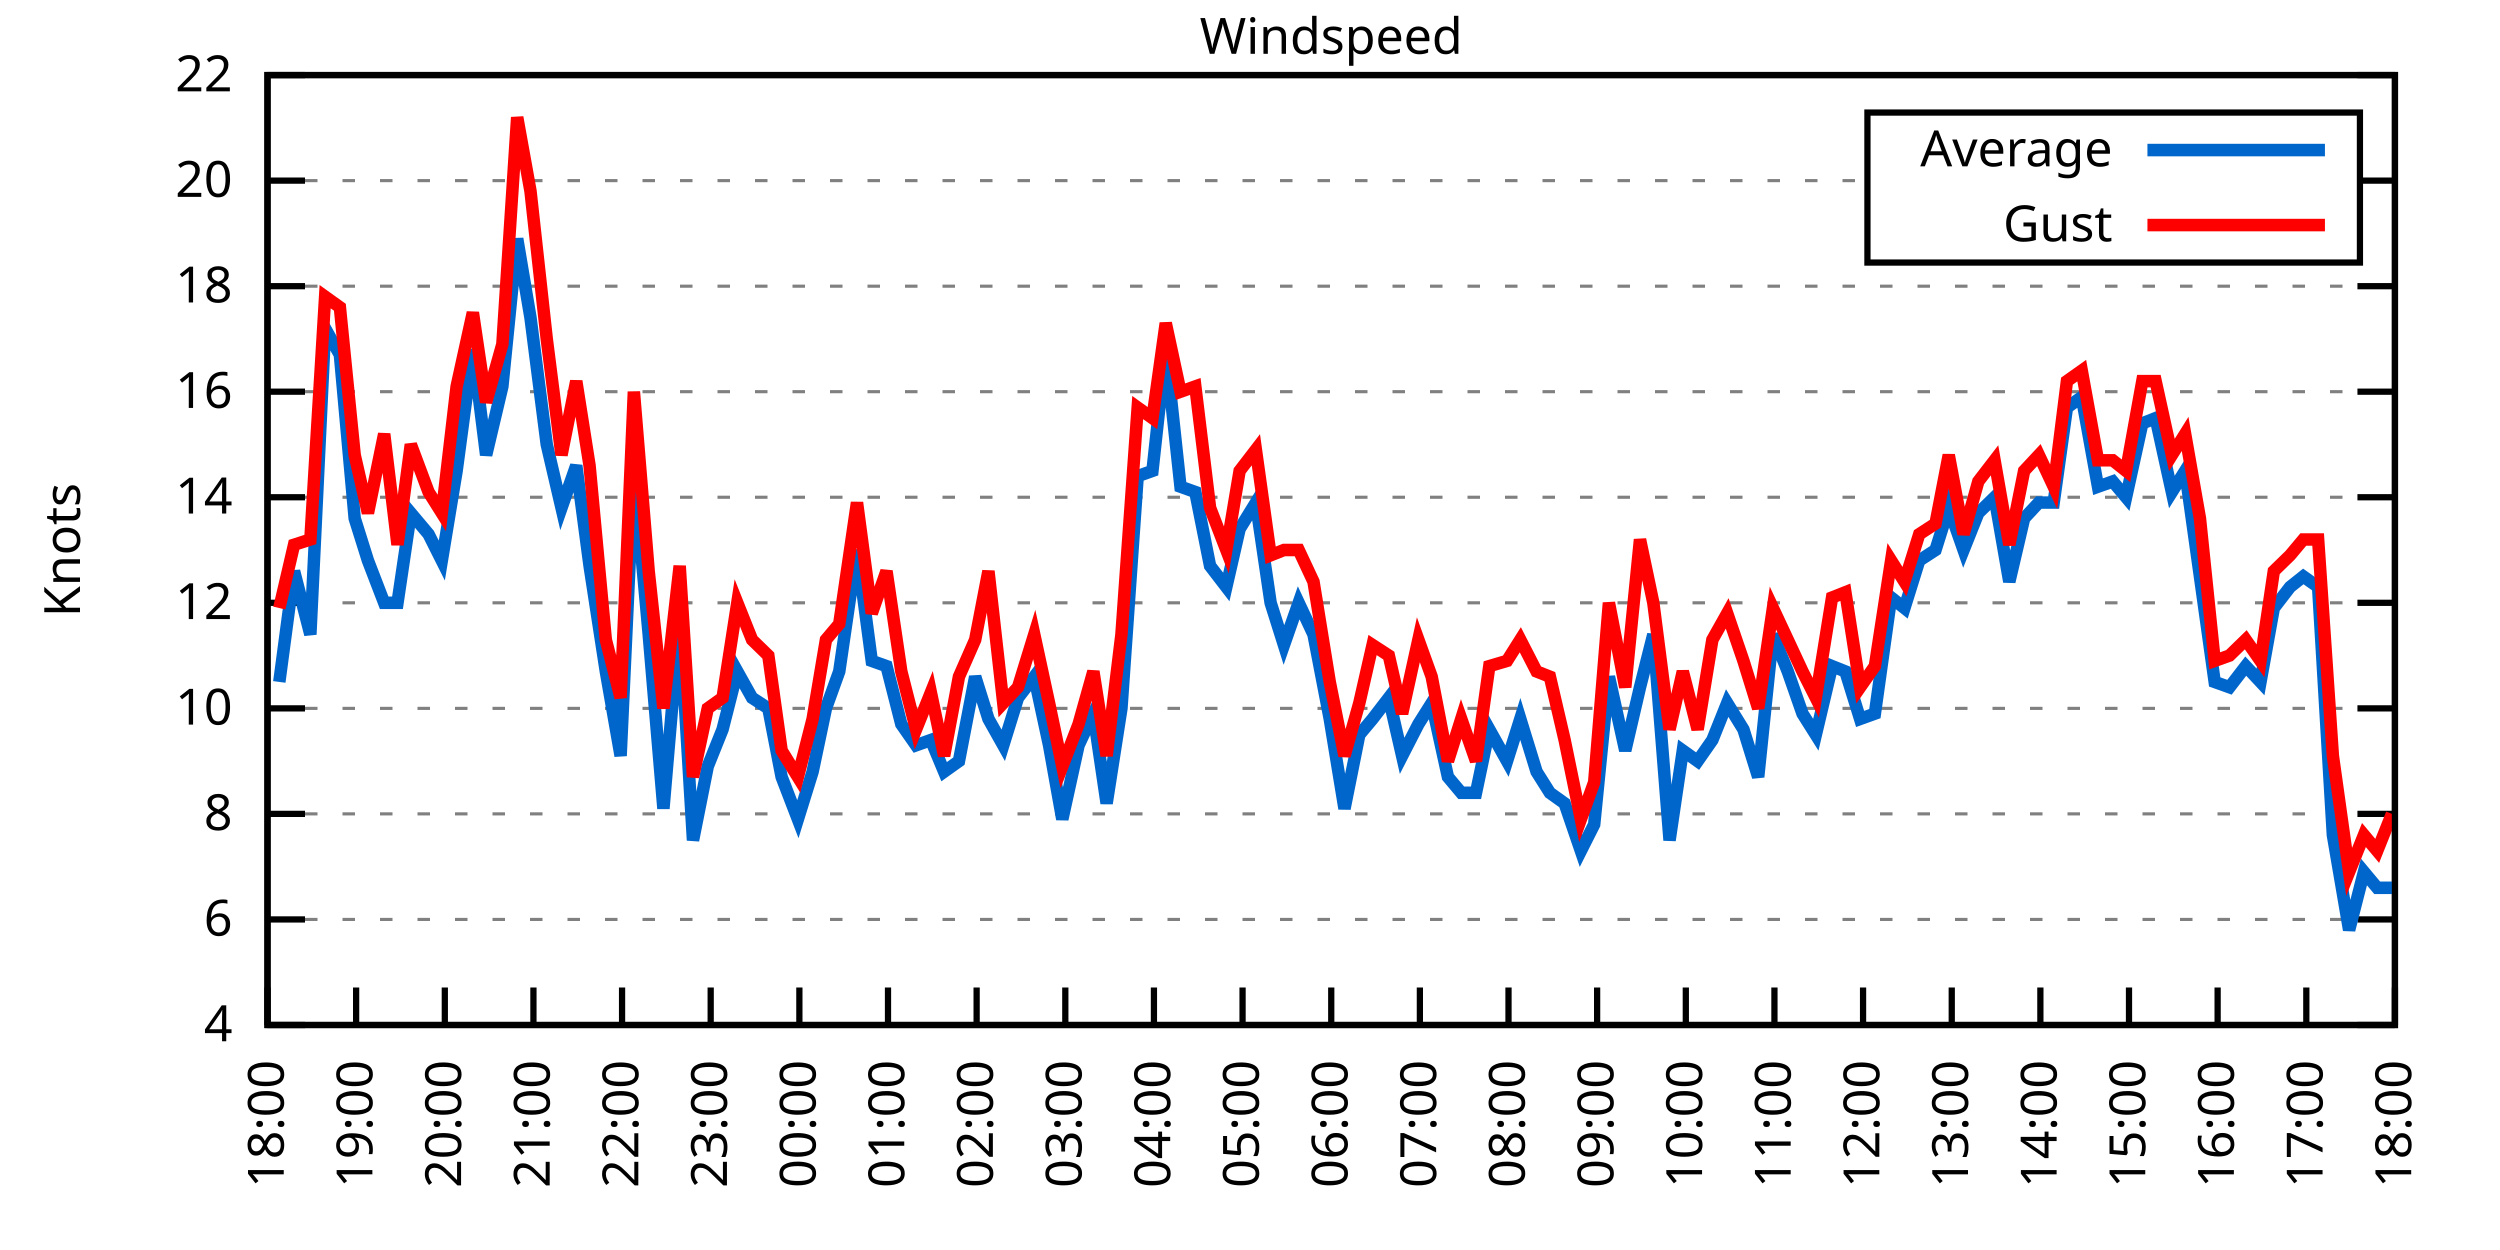
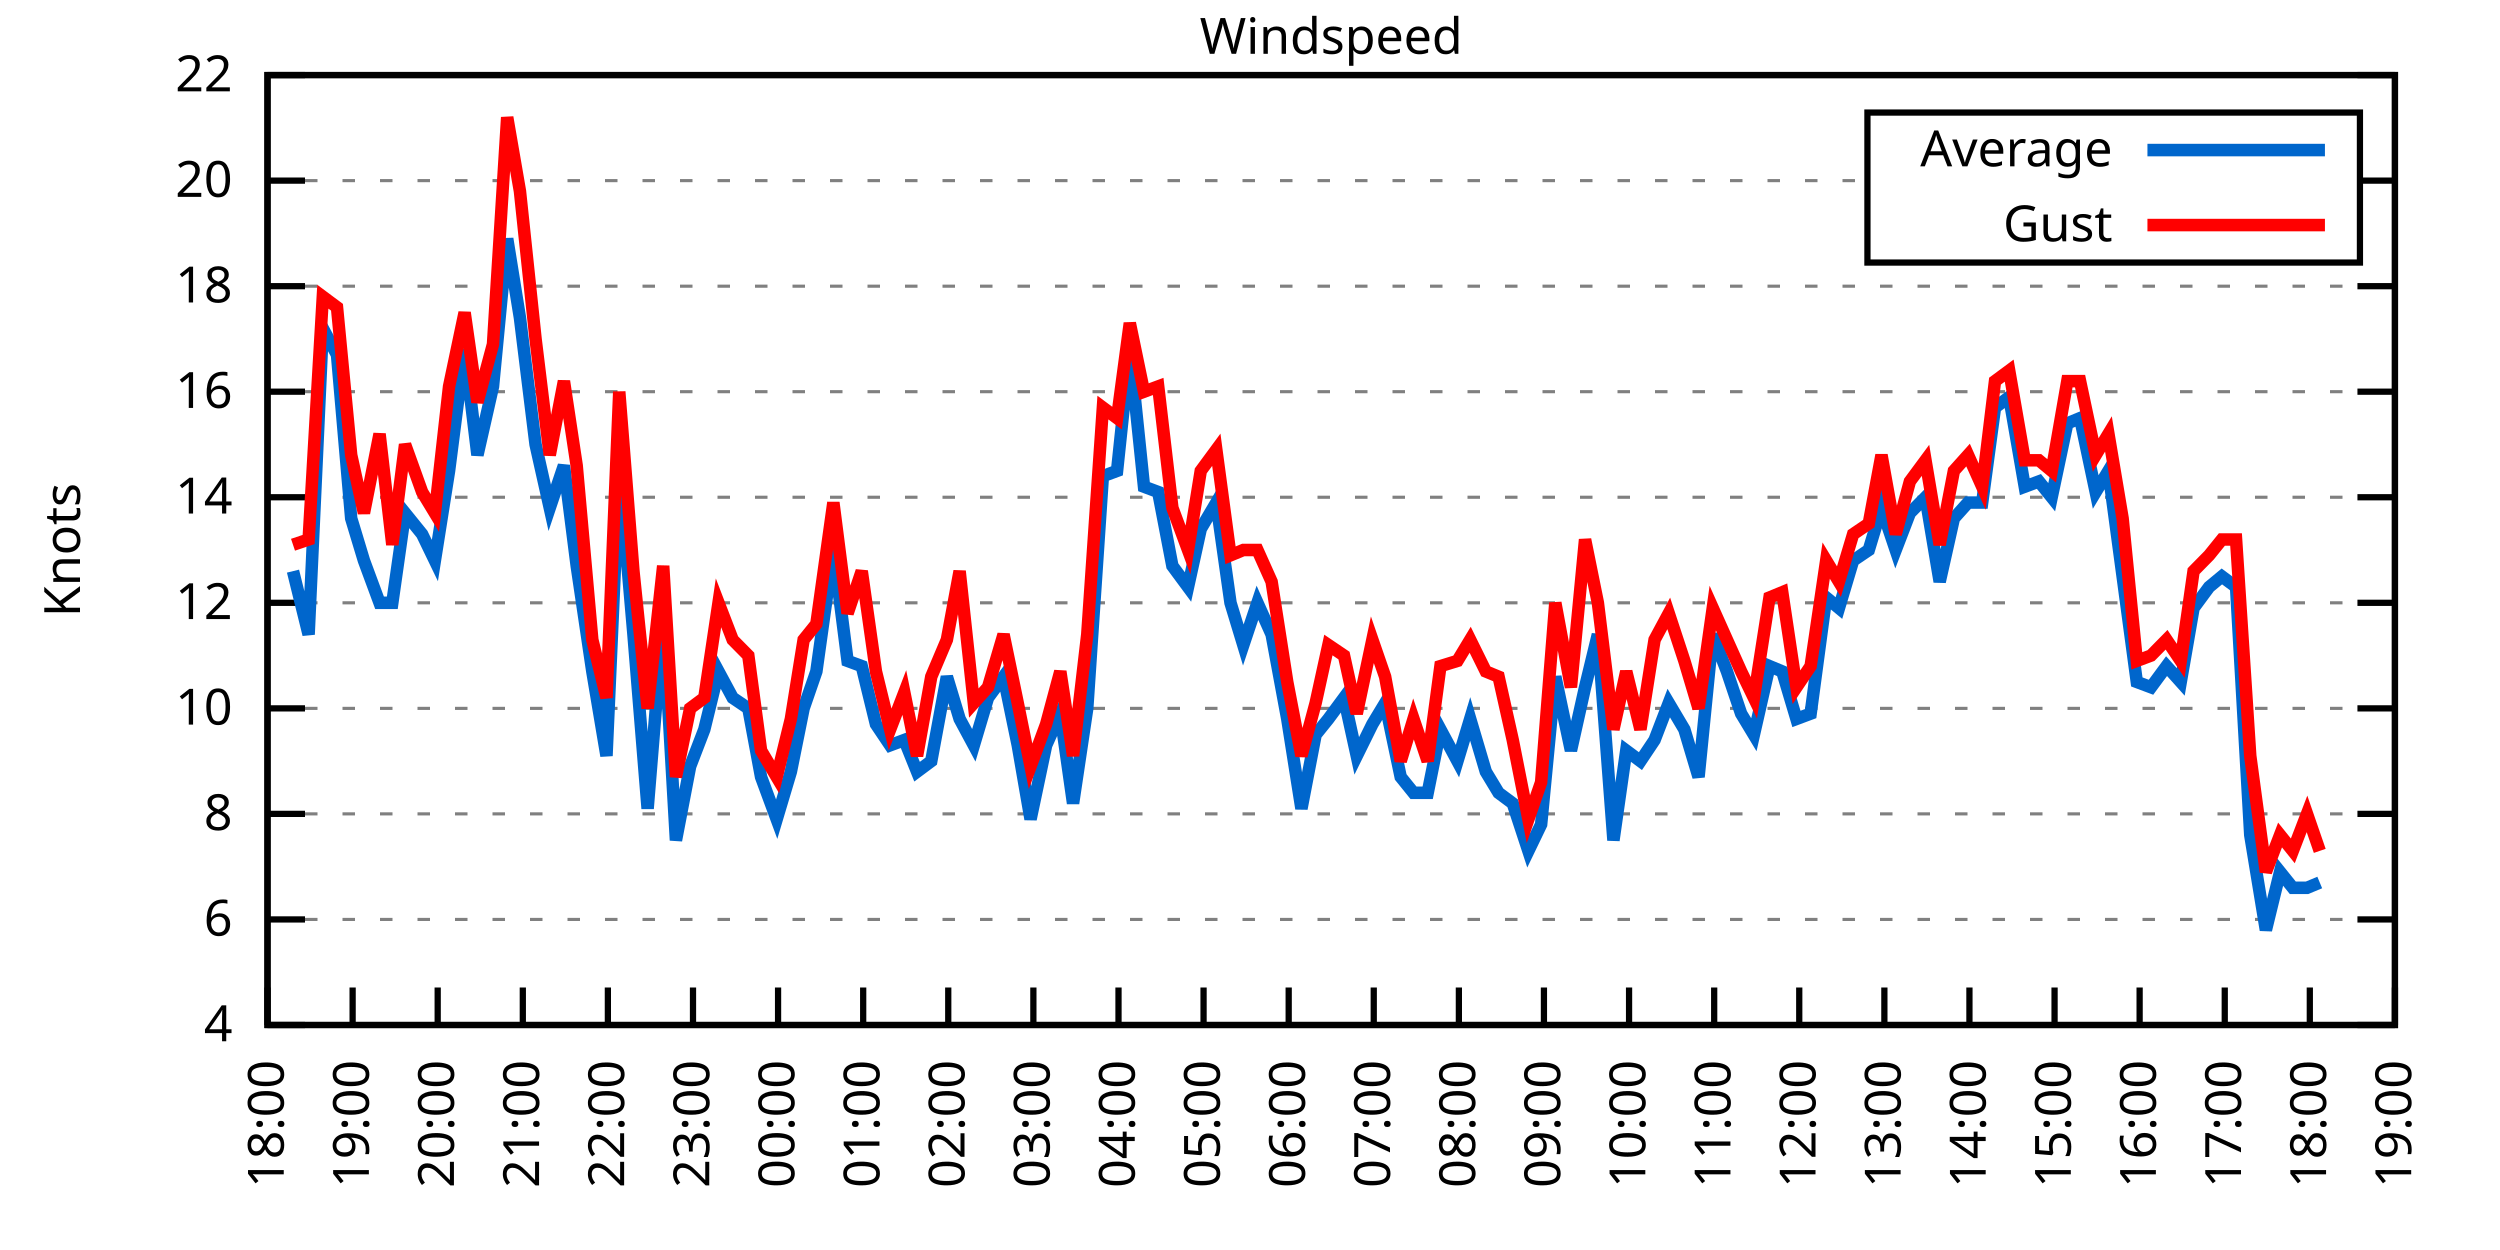
<svg xmlns="http://www.w3.org/2000/svg" xmlns:xlink="http://www.w3.org/1999/xlink" width="400" height="200" viewBox="0 0 400 200">
  <g id="gnuplot_canvas">
    <rect x="0" y="0" width="400" height="200" fill="none" />
    <defs>
      <circle id="gpDot" r="0.5" stroke-width="0.5" stroke="currentColor" />
      <path id="gpPt0" stroke-width="0.333" stroke="currentColor" d="M-1,0 h2 M0,-1 v2" />
      <path id="gpPt1" stroke-width="0.333" stroke="currentColor" d="M-1,-1 L1,1 M1,-1 L-1,1" />
      <path id="gpPt2" stroke-width="0.333" stroke="currentColor" d="M-1,0 L1,0 M0,-1 L0,1 M-1,-1 L1,1 M-1,1 L1,-1" />
      <rect id="gpPt3" stroke-width="0.333" stroke="currentColor" x="-1" y="-1" width="2" height="2" />
      <rect id="gpPt4" stroke-width="0.333" stroke="currentColor" fill="currentColor" x="-1" y="-1" width="2" height="2" />
      <circle id="gpPt5" stroke-width="0.333" stroke="currentColor" cx="0" cy="0" r="1" />
      <use xlink:href="#gpPt5" id="gpPt6" fill="currentColor" stroke="none" />
      <path id="gpPt7" stroke-width="0.333" stroke="currentColor" d="M0,-1.33 L-1.33,0.67 L1.33,0.67 z" />
      <use xlink:href="#gpPt7" id="gpPt8" fill="currentColor" stroke="none" />
      <use xlink:href="#gpPt7" id="gpPt9" stroke="currentColor" transform="rotate(180)" />
      <use xlink:href="#gpPt9" id="gpPt10" fill="currentColor" stroke="none" />
      <use xlink:href="#gpPt3" id="gpPt11" stroke="currentColor" transform="rotate(45)" />
      <use xlink:href="#gpPt11" id="gpPt12" fill="currentColor" stroke="none" />
      <path id="gpPt13" stroke-width="0.333" stroke="currentColor" d="M0,1.330 L1.265,0.411 L0.782,-1.067 L-0.782,-1.076 L-1.265,0.411 z" />
      <use xlink:href="#gpPt13" id="gpPt14" fill="currentColor" stroke="none" />
      <filter id="textbox" filterUnits="objectBoundingBox" x="0" y="0" height="1" width="1">
        <feFlood flood-color="white" flood-opacity="1" result="bgnd" />
        <feComposite in="SourceGraphic" in2="bgnd" operator="atop" />
      </filter>
      <filter id="greybox" filterUnits="objectBoundingBox" x="0" y="0" height="1" width="1">
        <feFlood flood-color="lightgrey" flood-opacity="1" result="grey" />
        <feComposite in="SourceGraphic" in2="grey" operator="atop" />
      </filter>
    </defs>
    <g fill="none" color="white" stroke="currentColor" stroke-width="1.00" stroke-linecap="butt" stroke-linejoin="miter">
</g>
    <g fill="none" color="black" stroke="currentColor" stroke-width="1.00" stroke-linecap="butt" stroke-linejoin="miter">
      <g stroke="none" shape-rendering="crispEdges">
        <polygon fill="rgb(255, 255, 255)" points="42.80,164.00 383.18,164.00 383.18,12.02 42.80,12.02 " />
      </g>
    </g>
    <g fill="none" color="black" stroke="currentColor" stroke-width="1.00" stroke-linecap="butt" stroke-linejoin="miter">
</g>
    <g fill="none" color="black" stroke="black" stroke-width="0.50" stroke-linecap="butt" stroke-linejoin="miter">
</g>
    <g fill="none" color="gray" stroke="currentColor" stroke-width="0.50" stroke-linecap="butt" stroke-linejoin="miter">
      <path stroke="gray" stroke-dasharray="2,4" class="gridline" d="M42.80,164.00 L383.19,164.00  " />
    </g>
    <g fill="none" color="gray" stroke="gray" stroke-width="1.00" stroke-linecap="butt" stroke-linejoin="miter">
</g>
    <g fill="none" color="black" stroke="currentColor" stroke-width="1.00" stroke-linecap="butt" stroke-linejoin="miter">
      <path stroke="black" d="M42.80,164.00 L48.80,164.00 M383.19,164.00 L377.19,164.00  " />
      <g transform="translate(37.20,166.60)" stroke="none" fill="black" font-family="Sans" font-size="8.00" text-anchor="end">
        <text>
          <tspan font-family="Sans"> 4</tspan>
        </text>
      </g>
    </g>
    <g fill="none" color="black" stroke="currentColor" stroke-width="1.00" stroke-linecap="butt" stroke-linejoin="miter">
</g>
    <g fill="none" color="black" stroke="black" stroke-width="0.50" stroke-linecap="butt" stroke-linejoin="miter">
</g>
    <g fill="none" color="gray" stroke="currentColor" stroke-width="0.50" stroke-linecap="butt" stroke-linejoin="miter">
      <path stroke="gray" stroke-dasharray="2,4" class="gridline" d="M42.80,147.11 L383.19,147.11  " />
    </g>
    <g fill="none" color="gray" stroke="gray" stroke-width="1.00" stroke-linecap="butt" stroke-linejoin="miter">
</g>
    <g fill="none" color="black" stroke="currentColor" stroke-width="1.00" stroke-linecap="butt" stroke-linejoin="miter">
      <path stroke="black" d="M42.80,147.11 L48.80,147.11 M383.19,147.11 L377.19,147.11  " />
      <g transform="translate(37.20,149.71)" stroke="none" fill="black" font-family="Sans" font-size="8.00" text-anchor="end">
        <text>
          <tspan font-family="Sans"> 6</tspan>
        </text>
      </g>
    </g>
    <g fill="none" color="black" stroke="currentColor" stroke-width="1.00" stroke-linecap="butt" stroke-linejoin="miter">
</g>
    <g fill="none" color="black" stroke="black" stroke-width="0.50" stroke-linecap="butt" stroke-linejoin="miter">
</g>
    <g fill="none" color="gray" stroke="currentColor" stroke-width="0.50" stroke-linecap="butt" stroke-linejoin="miter">
      <path stroke="gray" stroke-dasharray="2,4" class="gridline" d="M42.80,130.22 L383.19,130.22  " />
    </g>
    <g fill="none" color="gray" stroke="gray" stroke-width="1.00" stroke-linecap="butt" stroke-linejoin="miter">
</g>
    <g fill="none" color="black" stroke="currentColor" stroke-width="1.00" stroke-linecap="butt" stroke-linejoin="miter">
      <path stroke="black" d="M42.80,130.22 L48.80,130.22 M383.19,130.22 L377.19,130.22  " />
      <g transform="translate(37.20,132.82)" stroke="none" fill="black" font-family="Sans" font-size="8.00" text-anchor="end">
        <text>
          <tspan font-family="Sans"> 8</tspan>
        </text>
      </g>
    </g>
    <g fill="none" color="black" stroke="currentColor" stroke-width="1.00" stroke-linecap="butt" stroke-linejoin="miter">
</g>
    <g fill="none" color="black" stroke="black" stroke-width="0.50" stroke-linecap="butt" stroke-linejoin="miter">
</g>
    <g fill="none" color="gray" stroke="currentColor" stroke-width="0.50" stroke-linecap="butt" stroke-linejoin="miter">
      <path stroke="gray" stroke-dasharray="2,4" class="gridline" d="M42.80,113.34 L383.19,113.34  " />
    </g>
    <g fill="none" color="gray" stroke="gray" stroke-width="1.00" stroke-linecap="butt" stroke-linejoin="miter">
</g>
    <g fill="none" color="black" stroke="currentColor" stroke-width="1.00" stroke-linecap="butt" stroke-linejoin="miter">
      <path stroke="black" d="M42.80,113.34 L48.80,113.34 M383.19,113.34 L377.19,113.34  " />
      <g transform="translate(37.20,115.94)" stroke="none" fill="black" font-family="Sans" font-size="8.00" text-anchor="end">
        <text>
          <tspan font-family="Sans"> 10</tspan>
        </text>
      </g>
    </g>
    <g fill="none" color="black" stroke="currentColor" stroke-width="1.00" stroke-linecap="butt" stroke-linejoin="miter">
</g>
    <g fill="none" color="black" stroke="black" stroke-width="0.50" stroke-linecap="butt" stroke-linejoin="miter">
</g>
    <g fill="none" color="gray" stroke="currentColor" stroke-width="0.50" stroke-linecap="butt" stroke-linejoin="miter">
      <path stroke="gray" stroke-dasharray="2,4" class="gridline" d="M42.80,96.45 L383.19,96.45  " />
    </g>
    <g fill="none" color="gray" stroke="gray" stroke-width="1.00" stroke-linecap="butt" stroke-linejoin="miter">
</g>
    <g fill="none" color="black" stroke="currentColor" stroke-width="1.00" stroke-linecap="butt" stroke-linejoin="miter">
      <path stroke="black" d="M42.80,96.45 L48.80,96.45 M383.19,96.45 L377.19,96.45  " />
      <g transform="translate(37.20,99.05)" stroke="none" fill="black" font-family="Sans" font-size="8.00" text-anchor="end">
        <text>
          <tspan font-family="Sans"> 12</tspan>
        </text>
      </g>
    </g>
    <g fill="none" color="black" stroke="currentColor" stroke-width="1.00" stroke-linecap="butt" stroke-linejoin="miter">
</g>
    <g fill="none" color="black" stroke="black" stroke-width="0.50" stroke-linecap="butt" stroke-linejoin="miter">
</g>
    <g fill="none" color="gray" stroke="currentColor" stroke-width="0.50" stroke-linecap="butt" stroke-linejoin="miter">
      <path stroke="gray" stroke-dasharray="2,4" class="gridline" d="M42.80,79.56 L383.19,79.56  " />
    </g>
    <g fill="none" color="gray" stroke="gray" stroke-width="1.00" stroke-linecap="butt" stroke-linejoin="miter">
</g>
    <g fill="none" color="black" stroke="currentColor" stroke-width="1.00" stroke-linecap="butt" stroke-linejoin="miter">
      <path stroke="black" d="M42.80,79.56 L48.80,79.56 M383.19,79.56 L377.19,79.56  " />
      <g transform="translate(37.20,82.16)" stroke="none" fill="black" font-family="Sans" font-size="8.00" text-anchor="end">
        <text>
          <tspan font-family="Sans"> 14</tspan>
        </text>
      </g>
    </g>
    <g fill="none" color="black" stroke="currentColor" stroke-width="1.00" stroke-linecap="butt" stroke-linejoin="miter">
</g>
    <g fill="none" color="black" stroke="black" stroke-width="0.50" stroke-linecap="butt" stroke-linejoin="miter">
</g>
    <g fill="none" color="gray" stroke="currentColor" stroke-width="0.50" stroke-linecap="butt" stroke-linejoin="miter">
      <path stroke="gray" stroke-dasharray="2,4" class="gridline" d="M42.80,62.67 L383.19,62.67  " />
    </g>
    <g fill="none" color="gray" stroke="gray" stroke-width="1.00" stroke-linecap="butt" stroke-linejoin="miter">
</g>
    <g fill="none" color="black" stroke="currentColor" stroke-width="1.00" stroke-linecap="butt" stroke-linejoin="miter">
      <path stroke="black" d="M42.80,62.67 L48.80,62.67 M383.19,62.67 L377.19,62.67  " />
      <g transform="translate(37.20,65.27)" stroke="none" fill="black" font-family="Sans" font-size="8.00" text-anchor="end">
        <text>
          <tspan font-family="Sans"> 16</tspan>
        </text>
      </g>
    </g>
    <g fill="none" color="black" stroke="currentColor" stroke-width="1.00" stroke-linecap="butt" stroke-linejoin="miter">
</g>
    <g fill="none" color="black" stroke="black" stroke-width="0.50" stroke-linecap="butt" stroke-linejoin="miter">
</g>
    <g fill="none" color="gray" stroke="currentColor" stroke-width="0.50" stroke-linecap="butt" stroke-linejoin="miter">
      <path stroke="gray" stroke-dasharray="2,4" class="gridline" d="M42.80,45.79 L383.19,45.79  " />
    </g>
    <g fill="none" color="gray" stroke="gray" stroke-width="1.00" stroke-linecap="butt" stroke-linejoin="miter">
</g>
    <g fill="none" color="black" stroke="currentColor" stroke-width="1.00" stroke-linecap="butt" stroke-linejoin="miter">
      <path stroke="black" d="M42.80,45.79 L48.80,45.79 M383.19,45.79 L377.19,45.79  " />
      <g transform="translate(37.20,48.39)" stroke="none" fill="black" font-family="Sans" font-size="8.00" text-anchor="end">
        <text>
          <tspan font-family="Sans"> 18</tspan>
        </text>
      </g>
    </g>
    <g fill="none" color="black" stroke="currentColor" stroke-width="1.00" stroke-linecap="butt" stroke-linejoin="miter">
</g>
    <g fill="none" color="black" stroke="black" stroke-width="0.50" stroke-linecap="butt" stroke-linejoin="miter">
</g>
    <g fill="none" color="gray" stroke="currentColor" stroke-width="0.50" stroke-linecap="butt" stroke-linejoin="miter">
      <path stroke="gray" stroke-dasharray="2,4" class="gridline" d="M42.80,28.90 L298.79,28.90 M377.59,28.90 L383.19,28.90  " />
    </g>
    <g fill="none" color="gray" stroke="gray" stroke-width="1.00" stroke-linecap="butt" stroke-linejoin="miter">
</g>
    <g fill="none" color="black" stroke="currentColor" stroke-width="1.00" stroke-linecap="butt" stroke-linejoin="miter">
      <path stroke="black" d="M42.80,28.90 L48.80,28.90 M383.19,28.90 L377.19,28.90  " />
      <g transform="translate(37.20,31.50)" stroke="none" fill="black" font-family="Sans" font-size="8.00" text-anchor="end">
        <text>
          <tspan font-family="Sans"> 20</tspan>
        </text>
      </g>
    </g>
    <g fill="none" color="black" stroke="currentColor" stroke-width="1.00" stroke-linecap="butt" stroke-linejoin="miter">
</g>
    <g fill="none" color="black" stroke="black" stroke-width="0.50" stroke-linecap="butt" stroke-linejoin="miter">
</g>
    <g fill="none" color="gray" stroke="currentColor" stroke-width="0.50" stroke-linecap="butt" stroke-linejoin="miter">
      <path stroke="gray" stroke-dasharray="2,4" class="gridline" d="M42.80,12.01 L383.19,12.01  " />
    </g>
    <g fill="none" color="gray" stroke="gray" stroke-width="1.00" stroke-linecap="butt" stroke-linejoin="miter">
</g>
    <g fill="none" color="black" stroke="currentColor" stroke-width="1.00" stroke-linecap="butt" stroke-linejoin="miter">
      <path stroke="black" d="M42.80,12.01 L48.80,12.01 M383.19,12.01 L377.19,12.01  " />
      <g transform="translate(37.20,14.61)" stroke="none" fill="black" font-family="Sans" font-size="8.00" text-anchor="end">
        <text>
          <tspan font-family="Sans"> 22</tspan>
        </text>
      </g>
    </g>
    <g fill="none" color="black" stroke="currentColor" stroke-width="1.00" stroke-linecap="butt" stroke-linejoin="miter">
      <path stroke="black" d="M42.80,164.00 L42.80,158.00  " />
      <g transform="translate(45.40,169.60) rotate(270.00)" stroke="none" fill="black" font-family="Sans" font-size="8.00" text-anchor="end">
        <text>
          <tspan font-family="Sans">18:00</tspan>
        </text>
      </g>
    </g>
    <g fill="none" color="black" stroke="currentColor" stroke-width="1.00" stroke-linecap="butt" stroke-linejoin="miter">
-       <path stroke="black" d="M56.98,164.00 L56.98,158.00  " />
-       <g transform="translate(59.58,169.60) rotate(270.00)" stroke="none" fill="black" font-family="Sans" font-size="8.00" text-anchor="end">
+       <path stroke="black" d="M56.42,164.00 L56.42,158.00  " />
+       <g transform="translate(59.02,169.60) rotate(270.00)" stroke="none" fill="black" font-family="Sans" font-size="8.00" text-anchor="end">
        <text>
          <tspan font-family="Sans">19:00</tspan>
        </text>
      </g>
    </g>
    <g fill="none" color="black" stroke="currentColor" stroke-width="1.00" stroke-linecap="butt" stroke-linejoin="miter">
-       <path stroke="black" d="M71.17,164.00 L71.17,158.00  " />
-       <g transform="translate(73.77,169.60) rotate(270.00)" stroke="none" fill="black" font-family="Sans" font-size="8.00" text-anchor="end">
+       <path stroke="black" d="M70.03,164.00 L70.03,158.00  " />
+       <g transform="translate(72.63,169.60) rotate(270.00)" stroke="none" fill="black" font-family="Sans" font-size="8.00" text-anchor="end">
        <text>
          <tspan font-family="Sans">20:00</tspan>
        </text>
      </g>
    </g>
    <g fill="none" color="black" stroke="currentColor" stroke-width="1.00" stroke-linecap="butt" stroke-linejoin="miter">
-       <path stroke="black" d="M85.35,164.00 L85.35,158.00  " />
-       <g transform="translate(87.95,169.60) rotate(270.00)" stroke="none" fill="black" font-family="Sans" font-size="8.00" text-anchor="end">
+       <path stroke="black" d="M83.65,164.00 L83.65,158.00  " />
+       <g transform="translate(86.25,169.60) rotate(270.00)" stroke="none" fill="black" font-family="Sans" font-size="8.00" text-anchor="end">
        <text>
          <tspan font-family="Sans">21:00</tspan>
        </text>
      </g>
    </g>
    <g fill="none" color="black" stroke="currentColor" stroke-width="1.00" stroke-linecap="butt" stroke-linejoin="miter">
-       <path stroke="black" d="M99.53,164.00 L99.53,158.00  " />
-       <g transform="translate(102.13,169.60) rotate(270.00)" stroke="none" fill="black" font-family="Sans" font-size="8.00" text-anchor="end">
+       <path stroke="black" d="M97.26,164.00 L97.26,158.00  " />
+       <g transform="translate(99.86,169.60) rotate(270.00)" stroke="none" fill="black" font-family="Sans" font-size="8.00" text-anchor="end">
        <text>
          <tspan font-family="Sans">22:00</tspan>
        </text>
      </g>
    </g>
    <g fill="none" color="black" stroke="currentColor" stroke-width="1.00" stroke-linecap="butt" stroke-linejoin="miter">
-       <path stroke="black" d="M113.71,164.00 L113.71,158.00  " />
-       <g transform="translate(116.31,169.60) rotate(270.00)" stroke="none" fill="black" font-family="Sans" font-size="8.00" text-anchor="end">
+       <path stroke="black" d="M110.88,164.00 L110.88,158.00  " />
+       <g transform="translate(113.48,169.60) rotate(270.00)" stroke="none" fill="black" font-family="Sans" font-size="8.00" text-anchor="end">
        <text>
          <tspan font-family="Sans">23:00</tspan>
        </text>
      </g>
    </g>
    <g fill="none" color="black" stroke="currentColor" stroke-width="1.00" stroke-linecap="butt" stroke-linejoin="miter">
-       <path stroke="black" d="M127.90,164.00 L127.90,158.00  " />
-       <g transform="translate(130.50,169.60) rotate(270.00)" stroke="none" fill="black" font-family="Sans" font-size="8.00" text-anchor="end">
+       <path stroke="black" d="M124.49,164.00 L124.49,158.00  " />
+       <g transform="translate(127.09,169.60) rotate(270.00)" stroke="none" fill="black" font-family="Sans" font-size="8.00" text-anchor="end">
        <text>
          <tspan font-family="Sans">00:00</tspan>
        </text>
      </g>
    </g>
    <g fill="none" color="black" stroke="currentColor" stroke-width="1.00" stroke-linecap="butt" stroke-linejoin="miter">
-       <path stroke="black" d="M142.08,164.00 L142.08,158.00  " />
-       <g transform="translate(144.68,169.60) rotate(270.00)" stroke="none" fill="black" font-family="Sans" font-size="8.00" text-anchor="end">
+       <path stroke="black" d="M138.11,164.00 L138.11,158.00  " />
+       <g transform="translate(140.71,169.60) rotate(270.00)" stroke="none" fill="black" font-family="Sans" font-size="8.00" text-anchor="end">
        <text>
          <tspan font-family="Sans">01:00</tspan>
        </text>
      </g>
    </g>
    <g fill="none" color="black" stroke="currentColor" stroke-width="1.00" stroke-linecap="butt" stroke-linejoin="miter">
-       <path stroke="black" d="M156.26,164.00 L156.26,158.00  " />
-       <g transform="translate(158.86,169.60) rotate(270.00)" stroke="none" fill="black" font-family="Sans" font-size="8.00" text-anchor="end">
+       <path stroke="black" d="M151.72,164.00 L151.72,158.00  " />
+       <g transform="translate(154.32,169.60) rotate(270.00)" stroke="none" fill="black" font-family="Sans" font-size="8.00" text-anchor="end">
        <text>
          <tspan font-family="Sans">02:00</tspan>
        </text>
      </g>
    </g>
    <g fill="none" color="black" stroke="currentColor" stroke-width="1.00" stroke-linecap="butt" stroke-linejoin="miter">
-       <path stroke="black" d="M170.45,164.00 L170.45,158.00  " />
-       <g transform="translate(173.05,169.60) rotate(270.00)" stroke="none" fill="black" font-family="Sans" font-size="8.00" text-anchor="end">
+       <path stroke="black" d="M165.34,164.00 L165.34,158.00  " />
+       <g transform="translate(167.94,169.60) rotate(270.00)" stroke="none" fill="black" font-family="Sans" font-size="8.00" text-anchor="end">
        <text>
          <tspan font-family="Sans">03:00</tspan>
        </text>
      </g>
    </g>
    <g fill="none" color="black" stroke="currentColor" stroke-width="1.00" stroke-linecap="butt" stroke-linejoin="miter">
-       <path stroke="black" d="M184.63,164.00 L184.63,158.00  " />
-       <g transform="translate(187.23,169.60) rotate(270.00)" stroke="none" fill="black" font-family="Sans" font-size="8.00" text-anchor="end">
+       <path stroke="black" d="M178.96,164.00 L178.96,158.00  " />
+       <g transform="translate(181.56,169.60) rotate(270.00)" stroke="none" fill="black" font-family="Sans" font-size="8.00" text-anchor="end">
        <text>
          <tspan font-family="Sans">04:00</tspan>
        </text>
      </g>
    </g>
    <g fill="none" color="black" stroke="currentColor" stroke-width="1.00" stroke-linecap="butt" stroke-linejoin="miter">
-       <path stroke="black" d="M198.81,164.00 L198.81,158.00  " />
-       <g transform="translate(201.41,169.60) rotate(270.00)" stroke="none" fill="black" font-family="Sans" font-size="8.00" text-anchor="end">
+       <path stroke="black" d="M192.57,164.00 L192.57,158.00  " />
+       <g transform="translate(195.17,169.60) rotate(270.00)" stroke="none" fill="black" font-family="Sans" font-size="8.00" text-anchor="end">
        <text>
          <tspan font-family="Sans">05:00</tspan>
        </text>
      </g>
    </g>
    <g fill="none" color="black" stroke="currentColor" stroke-width="1.00" stroke-linecap="butt" stroke-linejoin="miter">
-       <path stroke="black" d="M213.00,164.00 L213.00,158.00  " />
-       <g transform="translate(215.60,169.60) rotate(270.00)" stroke="none" fill="black" font-family="Sans" font-size="8.00" text-anchor="end">
+       <path stroke="black" d="M206.19,164.00 L206.19,158.00  " />
+       <g transform="translate(208.79,169.60) rotate(270.00)" stroke="none" fill="black" font-family="Sans" font-size="8.00" text-anchor="end">
        <text>
          <tspan font-family="Sans">06:00</tspan>
        </text>
      </g>
    </g>
    <g fill="none" color="black" stroke="currentColor" stroke-width="1.00" stroke-linecap="butt" stroke-linejoin="miter">
-       <path stroke="black" d="M227.18,164.00 L227.18,158.00  " />
-       <g transform="translate(229.78,169.60) rotate(270.00)" stroke="none" fill="black" font-family="Sans" font-size="8.00" text-anchor="end">
+       <path stroke="black" d="M219.80,164.00 L219.80,158.00  " />
+       <g transform="translate(222.40,169.60) rotate(270.00)" stroke="none" fill="black" font-family="Sans" font-size="8.00" text-anchor="end">
        <text>
          <tspan font-family="Sans">07:00</tspan>
        </text>
      </g>
    </g>
    <g fill="none" color="black" stroke="currentColor" stroke-width="1.00" stroke-linecap="butt" stroke-linejoin="miter">
-       <path stroke="black" d="M241.36,164.00 L241.36,158.00  " />
-       <g transform="translate(243.96,169.60) rotate(270.00)" stroke="none" fill="black" font-family="Sans" font-size="8.00" text-anchor="end">
+       <path stroke="black" d="M233.42,164.00 L233.42,158.00  " />
+       <g transform="translate(236.02,169.60) rotate(270.00)" stroke="none" fill="black" font-family="Sans" font-size="8.00" text-anchor="end">
        <text>
          <tspan font-family="Sans">08:00</tspan>
        </text>
      </g>
    </g>
    <g fill="none" color="black" stroke="currentColor" stroke-width="1.00" stroke-linecap="butt" stroke-linejoin="miter">
-       <path stroke="black" d="M255.54,164.00 L255.54,158.00  " />
-       <g transform="translate(258.14,169.60) rotate(270.00)" stroke="none" fill="black" font-family="Sans" font-size="8.00" text-anchor="end">
+       <path stroke="black" d="M247.03,164.00 L247.03,158.00  " />
+       <g transform="translate(249.63,169.60) rotate(270.00)" stroke="none" fill="black" font-family="Sans" font-size="8.00" text-anchor="end">
        <text>
          <tspan font-family="Sans">09:00</tspan>
        </text>
      </g>
    </g>
    <g fill="none" color="black" stroke="currentColor" stroke-width="1.00" stroke-linecap="butt" stroke-linejoin="miter">
-       <path stroke="black" d="M269.73,164.00 L269.73,158.00  " />
-       <g transform="translate(272.33,169.60) rotate(270.00)" stroke="none" fill="black" font-family="Sans" font-size="8.00" text-anchor="end">
+       <path stroke="black" d="M260.65,164.00 L260.65,158.00  " />
+       <g transform="translate(263.25,169.60) rotate(270.00)" stroke="none" fill="black" font-family="Sans" font-size="8.00" text-anchor="end">
        <text>
          <tspan font-family="Sans">10:00</tspan>
        </text>
      </g>
    </g>
    <g fill="none" color="black" stroke="currentColor" stroke-width="1.00" stroke-linecap="butt" stroke-linejoin="miter">
-       <path stroke="black" d="M283.91,164.00 L283.91,158.00  " />
-       <g transform="translate(286.51,169.60) rotate(270.00)" stroke="none" fill="black" font-family="Sans" font-size="8.00" text-anchor="end">
+       <path stroke="black" d="M274.27,164.00 L274.27,158.00  " />
+       <g transform="translate(276.87,169.60) rotate(270.00)" stroke="none" fill="black" font-family="Sans" font-size="8.00" text-anchor="end">
        <text>
          <tspan font-family="Sans">11:00</tspan>
        </text>
      </g>
    </g>
    <g fill="none" color="black" stroke="currentColor" stroke-width="1.00" stroke-linecap="butt" stroke-linejoin="miter">
-       <path stroke="black" d="M298.09,164.00 L298.09,158.00  " />
-       <g transform="translate(300.69,169.60) rotate(270.00)" stroke="none" fill="black" font-family="Sans" font-size="8.00" text-anchor="end">
+       <path stroke="black" d="M287.88,164.00 L287.88,158.00  " />
+       <g transform="translate(290.48,169.60) rotate(270.00)" stroke="none" fill="black" font-family="Sans" font-size="8.00" text-anchor="end">
        <text>
          <tspan font-family="Sans">12:00</tspan>
        </text>
      </g>
    </g>
    <g fill="none" color="black" stroke="currentColor" stroke-width="1.00" stroke-linecap="butt" stroke-linejoin="miter">
-       <path stroke="black" d="M312.28,164.00 L312.28,158.00  " />
-       <g transform="translate(314.88,169.60) rotate(270.00)" stroke="none" fill="black" font-family="Sans" font-size="8.00" text-anchor="end">
+       <path stroke="black" d="M301.50,164.00 L301.50,158.00  " />
+       <g transform="translate(304.10,169.60) rotate(270.00)" stroke="none" fill="black" font-family="Sans" font-size="8.00" text-anchor="end">
        <text>
          <tspan font-family="Sans">13:00</tspan>
        </text>
      </g>
    </g>
    <g fill="none" color="black" stroke="currentColor" stroke-width="1.00" stroke-linecap="butt" stroke-linejoin="miter">
-       <path stroke="black" d="M326.46,164.00 L326.46,158.00  " />
-       <g transform="translate(329.06,169.60) rotate(270.00)" stroke="none" fill="black" font-family="Sans" font-size="8.00" text-anchor="end">
+       <path stroke="black" d="M315.11,164.00 L315.11,158.00  " />
+       <g transform="translate(317.71,169.60) rotate(270.00)" stroke="none" fill="black" font-family="Sans" font-size="8.00" text-anchor="end">
        <text>
          <tspan font-family="Sans">14:00</tspan>
        </text>
      </g>
    </g>
    <g fill="none" color="black" stroke="currentColor" stroke-width="1.00" stroke-linecap="butt" stroke-linejoin="miter">
-       <path stroke="black" d="M340.64,164.00 L340.64,158.00  " />
-       <g transform="translate(343.24,169.60) rotate(270.00)" stroke="none" fill="black" font-family="Sans" font-size="8.00" text-anchor="end">
+       <path stroke="black" d="M328.73,164.00 L328.73,158.00  " />
+       <g transform="translate(331.33,169.60) rotate(270.00)" stroke="none" fill="black" font-family="Sans" font-size="8.00" text-anchor="end">
        <text>
          <tspan font-family="Sans">15:00</tspan>
        </text>
      </g>
    </g>
    <g fill="none" color="black" stroke="currentColor" stroke-width="1.00" stroke-linecap="butt" stroke-linejoin="miter">
-       <path stroke="black" d="M354.82,164.00 L354.82,158.00  " />
-       <g transform="translate(357.42,169.60) rotate(270.00)" stroke="none" fill="black" font-family="Sans" font-size="8.00" text-anchor="end">
+       <path stroke="black" d="M342.34,164.00 L342.34,158.00  " />
+       <g transform="translate(344.94,169.60) rotate(270.00)" stroke="none" fill="black" font-family="Sans" font-size="8.00" text-anchor="end">
        <text>
          <tspan font-family="Sans">16:00</tspan>
        </text>
      </g>
    </g>
    <g fill="none" color="black" stroke="currentColor" stroke-width="1.00" stroke-linecap="butt" stroke-linejoin="miter">
-       <path stroke="black" d="M369.01,164.00 L369.01,158.00  " />
-       <g transform="translate(371.61,169.60) rotate(270.00)" stroke="none" fill="black" font-family="Sans" font-size="8.00" text-anchor="end">
+       <path stroke="black" d="M355.96,164.00 L355.96,158.00  " />
+       <g transform="translate(358.56,169.60) rotate(270.00)" stroke="none" fill="black" font-family="Sans" font-size="8.00" text-anchor="end">
        <text>
          <tspan font-family="Sans">17:00</tspan>
+         </text>
+       </g>
+     </g>
+     <g fill="none" color="black" stroke="currentColor" stroke-width="1.00" stroke-linecap="butt" stroke-linejoin="miter">
+       <path stroke="black" d="M369.57,164.00 L369.57,158.00  " />
+       <g transform="translate(372.17,169.60) rotate(270.00)" stroke="none" fill="black" font-family="Sans" font-size="8.00" text-anchor="end">
+         <text>
+           <tspan font-family="Sans">18:00</tspan>
        </text>
      </g>
    </g>
    <g fill="none" color="black" stroke="currentColor" stroke-width="1.00" stroke-linecap="butt" stroke-linejoin="miter">
      <path stroke="black" d="M383.19,164.00 L383.19,158.00  " />
      <g transform="translate(385.79,169.60) rotate(270.00)" stroke="none" fill="black" font-family="Sans" font-size="8.00" text-anchor="end">
        <text>
-           <tspan font-family="Sans">18:00</tspan>
+           <tspan font-family="Sans">19:00</tspan>
        </text>
      </g>
    </g>
    <g fill="none" color="black" stroke="currentColor" stroke-width="1.00" stroke-linecap="butt" stroke-linejoin="miter">
</g>
    <g fill="none" color="black" stroke="currentColor" stroke-width="1.00" stroke-linecap="butt" stroke-linejoin="miter">
      <path stroke="black" d="M42.80,12.01 L42.80,164.00 L383.19,164.00 L383.19,12.01 L42.80,12.01 Z  " />
    </g>
    <g fill="none" color="black" stroke="currentColor" stroke-width="1.00" stroke-linecap="butt" stroke-linejoin="miter">
</g>
    <g fill="none" color="black" stroke="currentColor" stroke-width="1.00" stroke-linecap="butt" stroke-linejoin="miter">
      <path stroke="black" d="M298.79,42.01 L298.79,18.01 L377.59,18.01 L377.59,42.01 L298.79,42.01 Z  " />
    </g>
    <g id="Windspeed_plot_1">
      <g fill="none" color="white" stroke="black" stroke-width="2.00" stroke-linecap="butt" stroke-linejoin="miter">
</g>
      <g fill="none" color="black" stroke="currentColor" stroke-width="2.00" stroke-linecap="butt" stroke-linejoin="miter">
        <g transform="translate(337.99,26.61)" stroke="none" fill="black" font-family="Sans" font-size="8.00" text-anchor="end">
          <text>
            <tspan font-family="Sans">Average</tspan>
          </text>
        </g>
      </g>
      <g fill="none" color="black" stroke="currentColor" stroke-width="2.00" stroke-linecap="butt" stroke-linejoin="miter">
-         <path stroke="rgb(  0, 102, 204)" d="M343.59,24.01 L371.99,24.01 M44.69,109.11 L47.05,91.38 L49.66,101.52 L52.02,52.54 L54.38,56.76 L56.75,82.94   L58.87,89.69 L61.47,96.45 L63.60,96.45 L65.73,82.09 L68.57,85.47 L70.69,89.69 L73.06,75.34 L75.66,55.92   L77.78,72.81 L80.38,61.83 L82.75,38.19 L84.88,50.85 L87.48,71.12 L89.84,81.25 L92.20,74.49 L94.33,90.54   L96.93,107.43 L99.30,120.94 L101.42,75.34 L103.79,101.52 L106.15,129.38 L108.75,98.98 L110.88,134.45 L113.24,122.62   L115.61,116.71 L117.97,107.43 L120.33,111.65 L122.93,113.34 L125.06,124.31 L127.66,131.07 L130.02,123.47 L132.15,113.34   L134.28,107.43 L137.12,88.00 L139.48,105.74 L141.84,106.58 L144.21,115.87 L146.57,119.25 L148.94,118.40 L151.06,123.47   L153.43,121.78 L156.03,108.27 L158.15,115.03 L160.52,119.25 L162.88,111.65 L165.48,108.27 L167.85,119.25 L169.97,131.07   L172.57,119.25 L174.94,114.18 L177.06,128.54 L179.43,113.34 L182.03,76.18 L184.39,75.34 L186.52,55.92 L188.88,77.87   L191.25,78.72 L193.61,90.54 L196.21,93.92 L198.34,84.63 L200.94,80.41 L203.30,96.45 L205.43,103.20 L207.79,96.45   L210.16,101.52 L212.76,115.03 L215.12,129.38 L217.49,117.56 L219.61,115.03 L222.21,111.65 L224.34,120.94 L226.94,115.87   L229.07,112.49 L231.67,124.31 L233.80,126.85 L236.16,126.85 L238.29,116.71 L241.12,121.78 L243.25,115.03 L245.85,123.47   L247.98,126.85 L250.34,128.54 L252.94,136.14 L255.07,131.91 L257.43,108.27 L260.04,120.09 L262.40,109.96 L264.53,101.52   L267.13,134.45 L269.25,120.09 L271.62,121.78 L273.98,118.40 L276.35,112.49 L278.95,116.71 L281.31,124.31 L283.67,101.52   L286.04,107.43 L288.40,114.18 L290.53,117.56 L293.13,106.58 L295.26,107.43 L297.62,115.03 L299.98,114.18 L302.58,95.60   L304.71,97.29 L307.08,89.69 L309.68,88.00 L311.80,81.25 L314.17,88.00 L316.53,82.09 L319.13,79.56 L321.49,93.07   L323.86,82.94 L326.22,80.41 L328.59,80.41 L330.71,65.21 L333.08,63.52 L335.68,77.87 L338.04,77.03 L340.17,79.56   L342.77,67.74 L344.90,66.90 L347.50,78.72 L349.62,75.34 L351.99,92.23 L354.35,109.11 L356.72,109.96 L359.32,106.58   L361.68,109.11 L363.81,97.29 L366.41,93.92 L368.53,92.23 L370.90,93.92 L373.26,133.60 L375.86,148.80 L378.23,139.51   L380.35,142.05 L382.72,142.05  " />
+         <path stroke="rgb(  0, 102, 204)" d="M343.59,24.01 L371.99,24.01 M46.88,91.38 L49.38,101.52 L51.65,52.54 L53.92,56.76 L56.19,82.94 L58.23,89.69   L60.73,96.45 L62.77,96.45 L64.81,82.09 L67.54,85.47 L69.58,89.69 L71.85,75.34 L74.34,55.92 L76.39,72.81   L78.88,61.83 L81.15,38.19 L83.19,50.85 L85.69,71.12 L87.96,81.25 L90.23,74.49 L92.27,90.54 L94.77,107.43   L97.04,120.94 L99.08,75.34 L101.35,101.52 L103.62,129.38 L106.11,98.98 L108.15,134.45 L110.42,122.62 L112.69,116.71   L114.96,107.43 L117.23,111.65 L119.73,113.34 L121.77,124.31 L124.27,131.07 L126.54,123.47 L128.58,113.34 L130.62,107.43   L133.34,88.00 L135.61,105.74 L137.88,106.58 L140.15,115.87 L142.42,119.25 L144.69,118.40 L146.73,123.47 L149.00,121.78   L151.50,108.27 L153.54,115.03 L155.81,119.25 L158.08,111.65 L160.57,108.27 L162.84,119.25 L164.89,131.07 L167.38,119.25   L169.65,114.18 L171.69,128.54 L173.96,113.34 L176.46,76.18 L178.73,75.34 L180.77,55.92 L183.04,77.87 L185.31,78.72   L187.58,90.54 L190.08,93.92 L192.12,84.63 L194.61,80.41 L196.88,96.45 L198.93,103.20 L201.19,96.45 L203.46,101.52   L205.96,115.03 L208.23,129.38 L210.50,117.56 L212.54,115.03 L215.04,111.65 L217.08,120.94 L219.58,115.87 L221.62,112.49   L224.11,124.31 L226.16,126.85 L228.43,126.85 L230.47,116.71 L233.19,121.78 L235.23,115.03 L237.73,123.47 L239.77,126.85   L242.04,128.54 L244.54,136.14 L246.58,131.91 L248.85,108.27 L251.35,120.09 L253.61,109.96 L255.66,101.52 L258.15,134.45   L260.20,120.09 L262.47,121.78 L264.73,118.40 L267.00,112.49 L269.50,116.71 L271.77,124.31 L274.04,101.52 L276.31,107.43   L278.58,114.18 L280.62,117.56 L283.12,106.58 L285.16,107.43 L287.43,115.03 L289.70,114.18 L292.19,95.60 L294.23,97.29   L296.50,89.69 L299.00,88.00 L301.04,81.25 L303.31,88.00 L305.58,82.09 L308.08,79.56 L310.35,93.07 L312.62,82.94   L314.89,80.41 L317.15,80.41 L319.20,65.21 L321.47,63.52 L323.96,77.87 L326.23,77.03 L328.27,79.56 L330.77,67.74   L332.81,66.90 L335.31,78.72 L337.35,75.34 L339.62,92.23 L341.89,109.11 L344.16,109.96 L346.65,106.58 L348.92,109.11   L350.97,97.29 L353.46,93.92 L355.50,92.23 L357.77,93.92 L360.04,133.60 L362.54,148.80 L364.81,139.51 L366.85,142.05   L369.12,142.05 L371.16,141.20  " />
      </g>
    </g>
    <g id="Windspeed_plot_2">
      <g fill="none" color="black" stroke="currentColor" stroke-width="2.00" stroke-linecap="butt" stroke-linejoin="miter">
        <g transform="translate(337.99,38.61)" stroke="none" fill="black" font-family="Sans" font-size="8.00" text-anchor="end">
          <text>
            <tspan font-family="Sans">Gust</tspan>
          </text>
        </g>
      </g>
      <g fill="none" color="black" stroke="currentColor" stroke-width="2.00" stroke-linecap="butt" stroke-linejoin="miter">
-         <path stroke="rgb(255,   0,   0)" d="M343.59,36.01 L371.99,36.01 M44.69,97.29 L47.05,87.16 L49.66,86.32 L52.02,47.47 L54.38,49.16 L56.75,72.81   L58.87,82.09 L61.47,69.43 L63.60,87.16 L65.73,71.12 L68.57,78.72 L70.69,82.09 L73.06,61.83 L75.66,50.01   L77.78,64.36 L80.38,55.07 L82.75,18.77 L84.88,30.59 L87.48,54.23 L89.84,72.81 L92.20,60.98 L94.33,74.49   L96.93,102.36 L99.30,111.65 L101.42,62.67 L103.79,91.38 L106.15,113.34 L108.75,90.54 L110.88,124.31 L113.24,113.34   L115.61,111.65 L117.97,96.45 L120.33,102.36 L122.93,104.89 L125.06,120.09 L127.66,124.31 L130.02,115.03 L132.15,102.36   L134.28,99.83 L137.12,80.41 L139.48,98.14 L141.84,91.38 L144.21,107.43 L146.57,116.71 L148.94,110.80 L151.06,120.94   L153.43,108.27 L156.03,102.36 L158.15,91.38 L160.52,112.49 L162.88,109.96 L165.48,101.52 L167.85,112.49 L169.97,122.62   L172.57,115.87 L174.94,107.43 L177.06,120.94 L179.43,101.52 L182.03,65.21 L184.39,66.90 L186.52,51.70 L188.88,62.67   L191.25,61.83 L193.61,81.25 L196.21,88.00 L198.34,75.34 L200.94,71.96 L203.30,88.85 L205.43,88.00 L207.79,88.00   L210.16,93.07 L212.76,109.11 L215.12,120.94 L217.49,112.49 L219.61,103.20 L222.21,104.89 L224.34,114.18 L226.94,102.36   L229.07,108.27 L231.67,121.78 L233.80,115.03 L236.16,121.78 L238.29,106.58 L241.12,105.74 L243.25,102.36 L245.85,107.43   L247.98,108.27 L250.34,118.40 L252.94,131.07 L255.07,125.16 L257.43,96.45 L260.04,109.96 L262.40,86.32 L264.53,96.45   L267.13,116.71 L269.25,107.43 L271.62,116.71 L273.98,102.36 L276.35,98.14 L278.95,105.74 L281.31,113.34 L283.67,97.29   L286.04,102.36 L288.40,107.43 L290.53,111.65 L293.13,95.60 L295.26,94.76 L297.62,109.96 L299.98,106.58 L302.58,89.69   L304.71,93.07 L307.08,85.47 L309.68,83.78 L311.80,72.81 L314.17,85.47 L316.53,77.03 L319.13,73.65 L321.49,87.16   L323.86,75.34 L326.22,72.81 L328.59,77.87 L330.71,60.98 L333.08,59.30 L335.68,73.65 L338.04,73.65 L340.17,75.34   L342.77,60.98 L344.90,60.98 L347.50,72.81 L349.62,69.43 L351.99,82.94 L354.35,105.74 L356.72,104.89 L359.32,102.36   L361.68,105.74 L363.81,91.38 L366.41,88.85 L368.53,86.32 L370.90,86.32 L373.26,120.94 L375.86,139.51 L378.23,133.60   L380.35,136.14 L382.72,130.22  " />
+         <path stroke="rgb(255,   0,   0)" d="M343.59,36.01 L371.99,36.01 M46.88,87.16 L49.38,86.32 L51.65,47.47 L53.92,49.16 L56.19,72.81 L58.23,82.09   L60.73,69.43 L62.77,87.16 L64.81,71.12 L67.54,78.72 L69.58,82.09 L71.85,61.83 L74.34,50.01 L76.39,64.36   L78.88,55.07 L81.15,18.77 L83.19,30.59 L85.69,54.23 L87.96,72.81 L90.23,60.98 L92.27,74.49 L94.77,102.36   L97.04,111.65 L99.08,62.67 L101.35,91.38 L103.62,113.34 L106.11,90.54 L108.15,124.31 L110.42,113.34 L112.69,111.65   L114.96,96.45 L117.23,102.36 L119.73,104.89 L121.77,120.09 L124.27,124.31 L126.54,115.03 L128.58,102.36 L130.62,99.83   L133.34,80.41 L135.61,98.14 L137.88,91.38 L140.15,107.43 L142.42,116.71 L144.69,110.80 L146.73,120.94 L149.00,108.27   L151.50,102.36 L153.54,91.38 L155.81,112.49 L158.08,109.96 L160.57,101.52 L162.84,112.49 L164.89,122.62 L167.38,115.87   L169.65,107.43 L171.69,120.94 L173.96,101.52 L176.46,65.21 L178.73,66.90 L180.77,51.70 L183.04,62.67 L185.31,61.83   L187.58,81.25 L190.08,88.00 L192.12,75.34 L194.61,71.96 L196.88,88.85 L198.93,88.00 L201.19,88.00 L203.46,93.07   L205.96,109.11 L208.23,120.94 L210.50,112.49 L212.54,103.20 L215.04,104.89 L217.08,114.18 L219.58,102.36 L221.62,108.27   L224.11,121.78 L226.16,115.03 L228.43,121.78 L230.47,106.58 L233.19,105.74 L235.23,102.36 L237.73,107.43 L239.77,108.27   L242.04,118.40 L244.54,131.07 L246.58,125.16 L248.85,96.45 L251.35,109.96 L253.61,86.32 L255.66,96.45 L258.15,116.71   L260.20,107.43 L262.47,116.71 L264.73,102.36 L267.00,98.14 L269.50,105.74 L271.77,113.34 L274.04,97.29 L276.31,102.36   L278.58,107.43 L280.62,111.65 L283.12,95.60 L285.16,94.76 L287.43,109.96 L289.70,106.58 L292.19,89.69 L294.23,93.07   L296.50,85.47 L299.00,83.78 L301.04,72.81 L303.31,85.47 L305.58,77.03 L308.08,73.65 L310.35,87.16 L312.62,75.34   L314.89,72.81 L317.15,77.87 L319.20,60.98 L321.47,59.30 L323.96,73.65 L326.23,73.65 L328.27,75.34 L330.77,60.98   L332.81,60.98 L335.31,72.81 L337.35,69.43 L339.62,82.94 L341.89,105.74 L344.16,104.89 L346.65,102.36 L348.92,105.74   L350.97,91.38 L353.46,88.85 L355.50,86.32 L357.77,86.32 L360.04,120.94 L362.54,139.51 L364.81,133.60 L366.85,136.14   L369.12,130.22 L371.16,136.14  " />
      </g>
    </g>
    <g fill="none" color="black" stroke="currentColor" stroke-width="2.00" stroke-linecap="butt" stroke-linejoin="miter">
</g>
    <g fill="none" color="black" stroke="black" stroke-width="1.00" stroke-linecap="butt" stroke-linejoin="miter">
</g>
    <g fill="none" color="black" stroke="currentColor" stroke-width="1.00" stroke-linecap="butt" stroke-linejoin="miter">
      <path stroke="black" d="M42.80,12.01 L42.80,164.00 L383.19,164.00 L383.19,12.01 L42.80,12.01 Z  " />
      <g transform="translate(12.80,88.01) rotate(270.00)" stroke="none" fill="black" font-family="Sans" font-size="8.00" text-anchor="middle">
        <text>
          <tspan font-family="Sans">Knots</tspan>
        </text>
      </g>
    </g>
    <g fill="none" color="black" stroke="currentColor" stroke-width="1.00" stroke-linecap="butt" stroke-linejoin="miter">
</g>
    <g fill="none" color="black" stroke="currentColor" stroke-width="1.00" stroke-linecap="butt" stroke-linejoin="miter">
      <g transform="translate(212.99,8.61)" stroke="none" fill="black" font-family="Sans" font-size="8.00" text-anchor="middle">
        <text>
          <tspan font-family="Sans">Windspeed</tspan>
        </text>
      </g>
    </g>
    <g fill="none" color="black" stroke="currentColor" stroke-width="1.00" stroke-linecap="butt" stroke-linejoin="miter">
</g>
  </g>
</svg>
